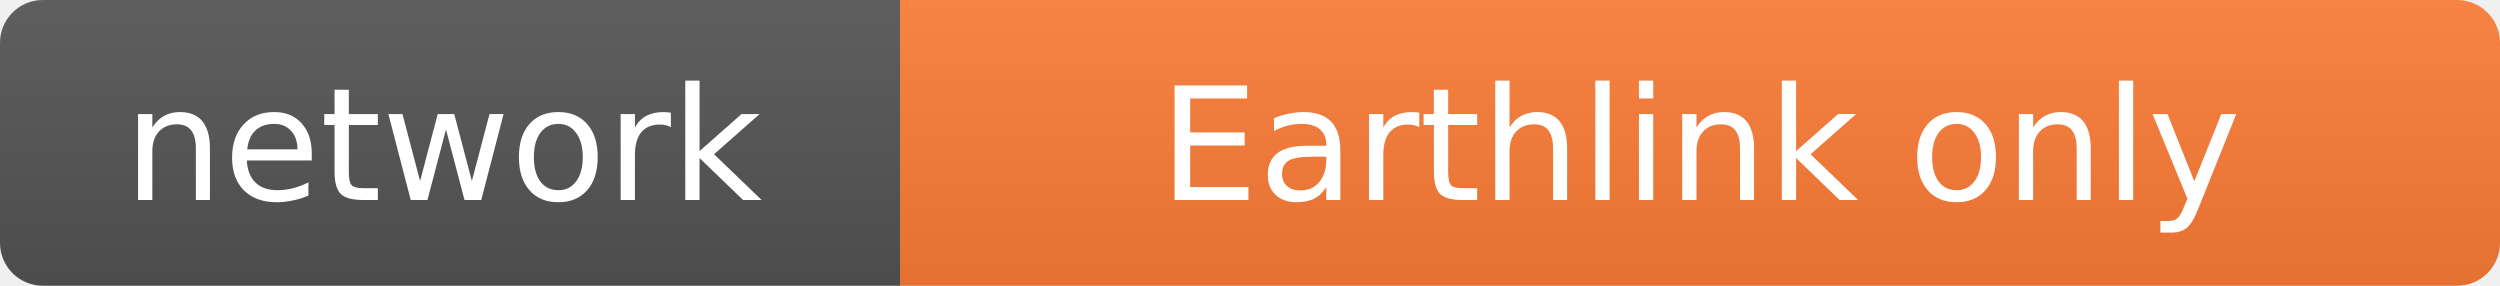
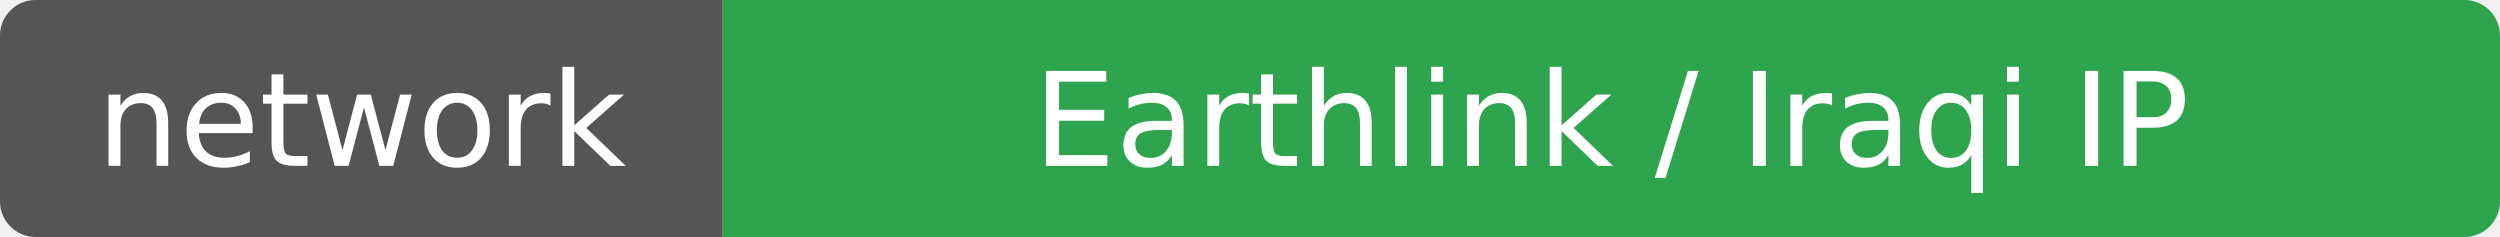
- <svg xmlns="http://www.w3.org/2000/svg" width="175" height="20" role="img" aria-label="network: Earthlink only">
-   <linearGradient id="s" x2="0" y2="100%">
-     <stop offset="0" stop-color="#bbb" stop-opacity=".1" />
-     <stop offset="1" stop-opacity=".1" />
-   </linearGradient>
+ <svg xmlns="http://www.w3.org/2000/svg" width="211" height="20" role="img" aria-label="network: Earthlink / Iraqi IP">
  <clipPath id="r">
-     <rect width="175" height="20" rx="3" fill="#fff" />
+     <rect width="211" height="20" rx="3" fill="#fff" />
  </clipPath>
  <g clip-path="url(#r)">
-     <rect width="63" height="20" fill="#555" />
-     <rect x="63" width="112" height="20" fill="#fe7d37" />
-     <rect width="175" height="20" fill="url(#s)" />
+     <rect width="61" height="20" fill="#555555" />
+     <rect x="61" width="150" height="20" fill="#2ea44f" />
  </g>
  <g fill="#fff" text-anchor="middle" font-family="Verdana,Geneva,DejaVu Sans,sans-serif" font-size="11">
-     <text x="31" y="14">network</text>
-     <text x="119" y="14">Earthlink only</text>
+     <text x="30.5" y="14">network</text>
+     <text x="136.0" y="14">Earthlink / Iraqi IP</text>
  </g>
</svg>
